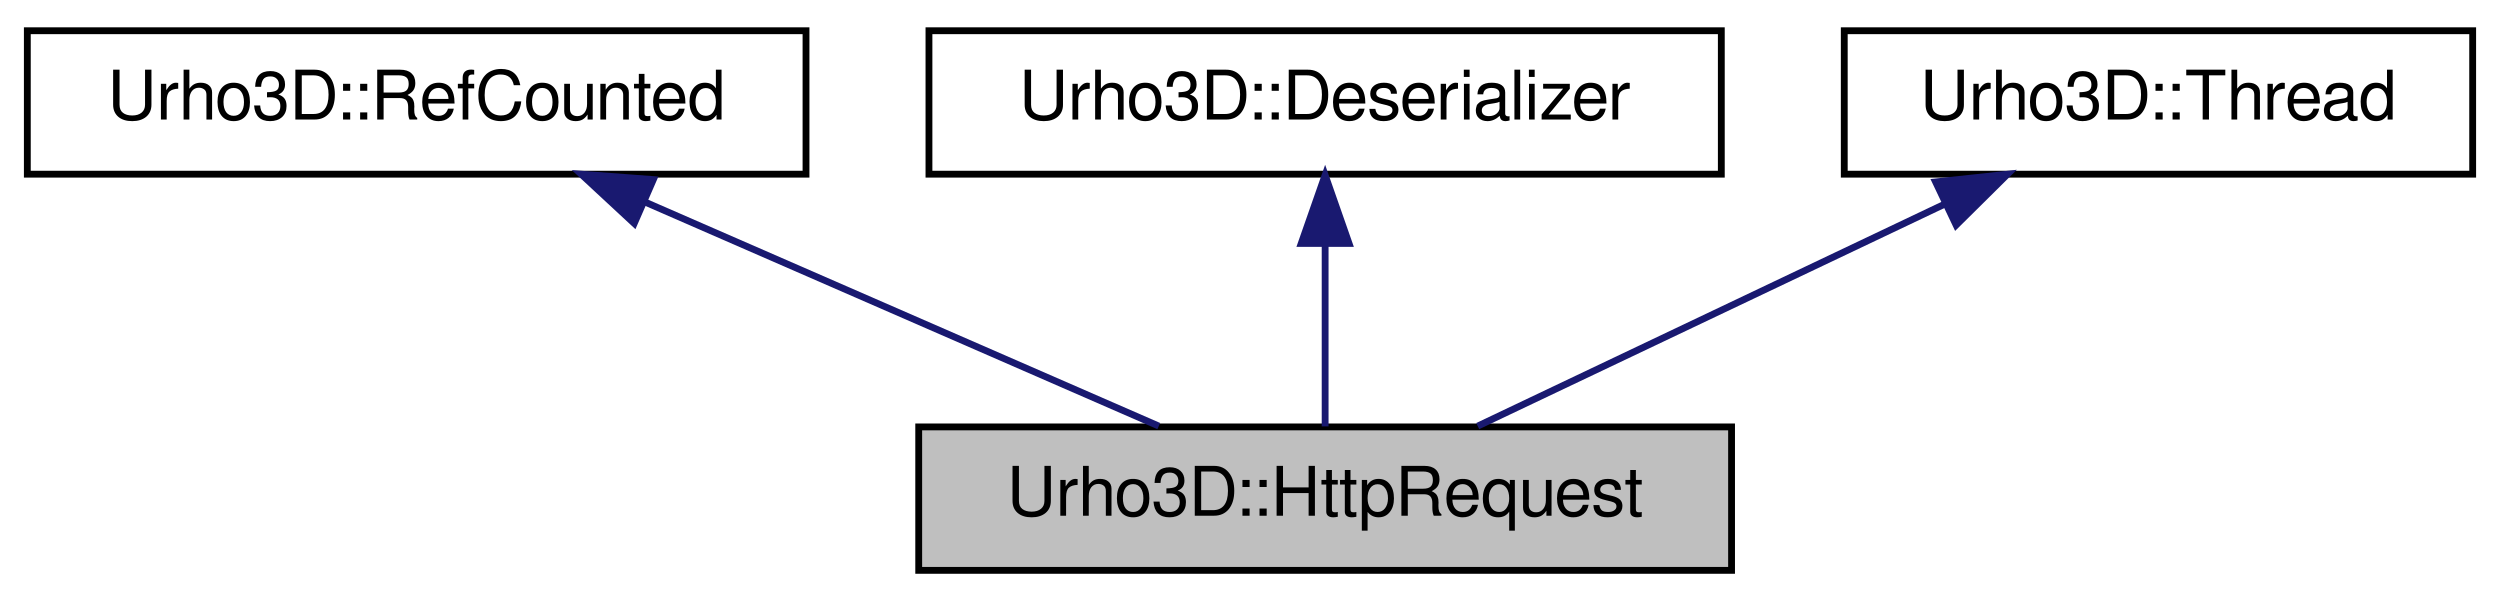
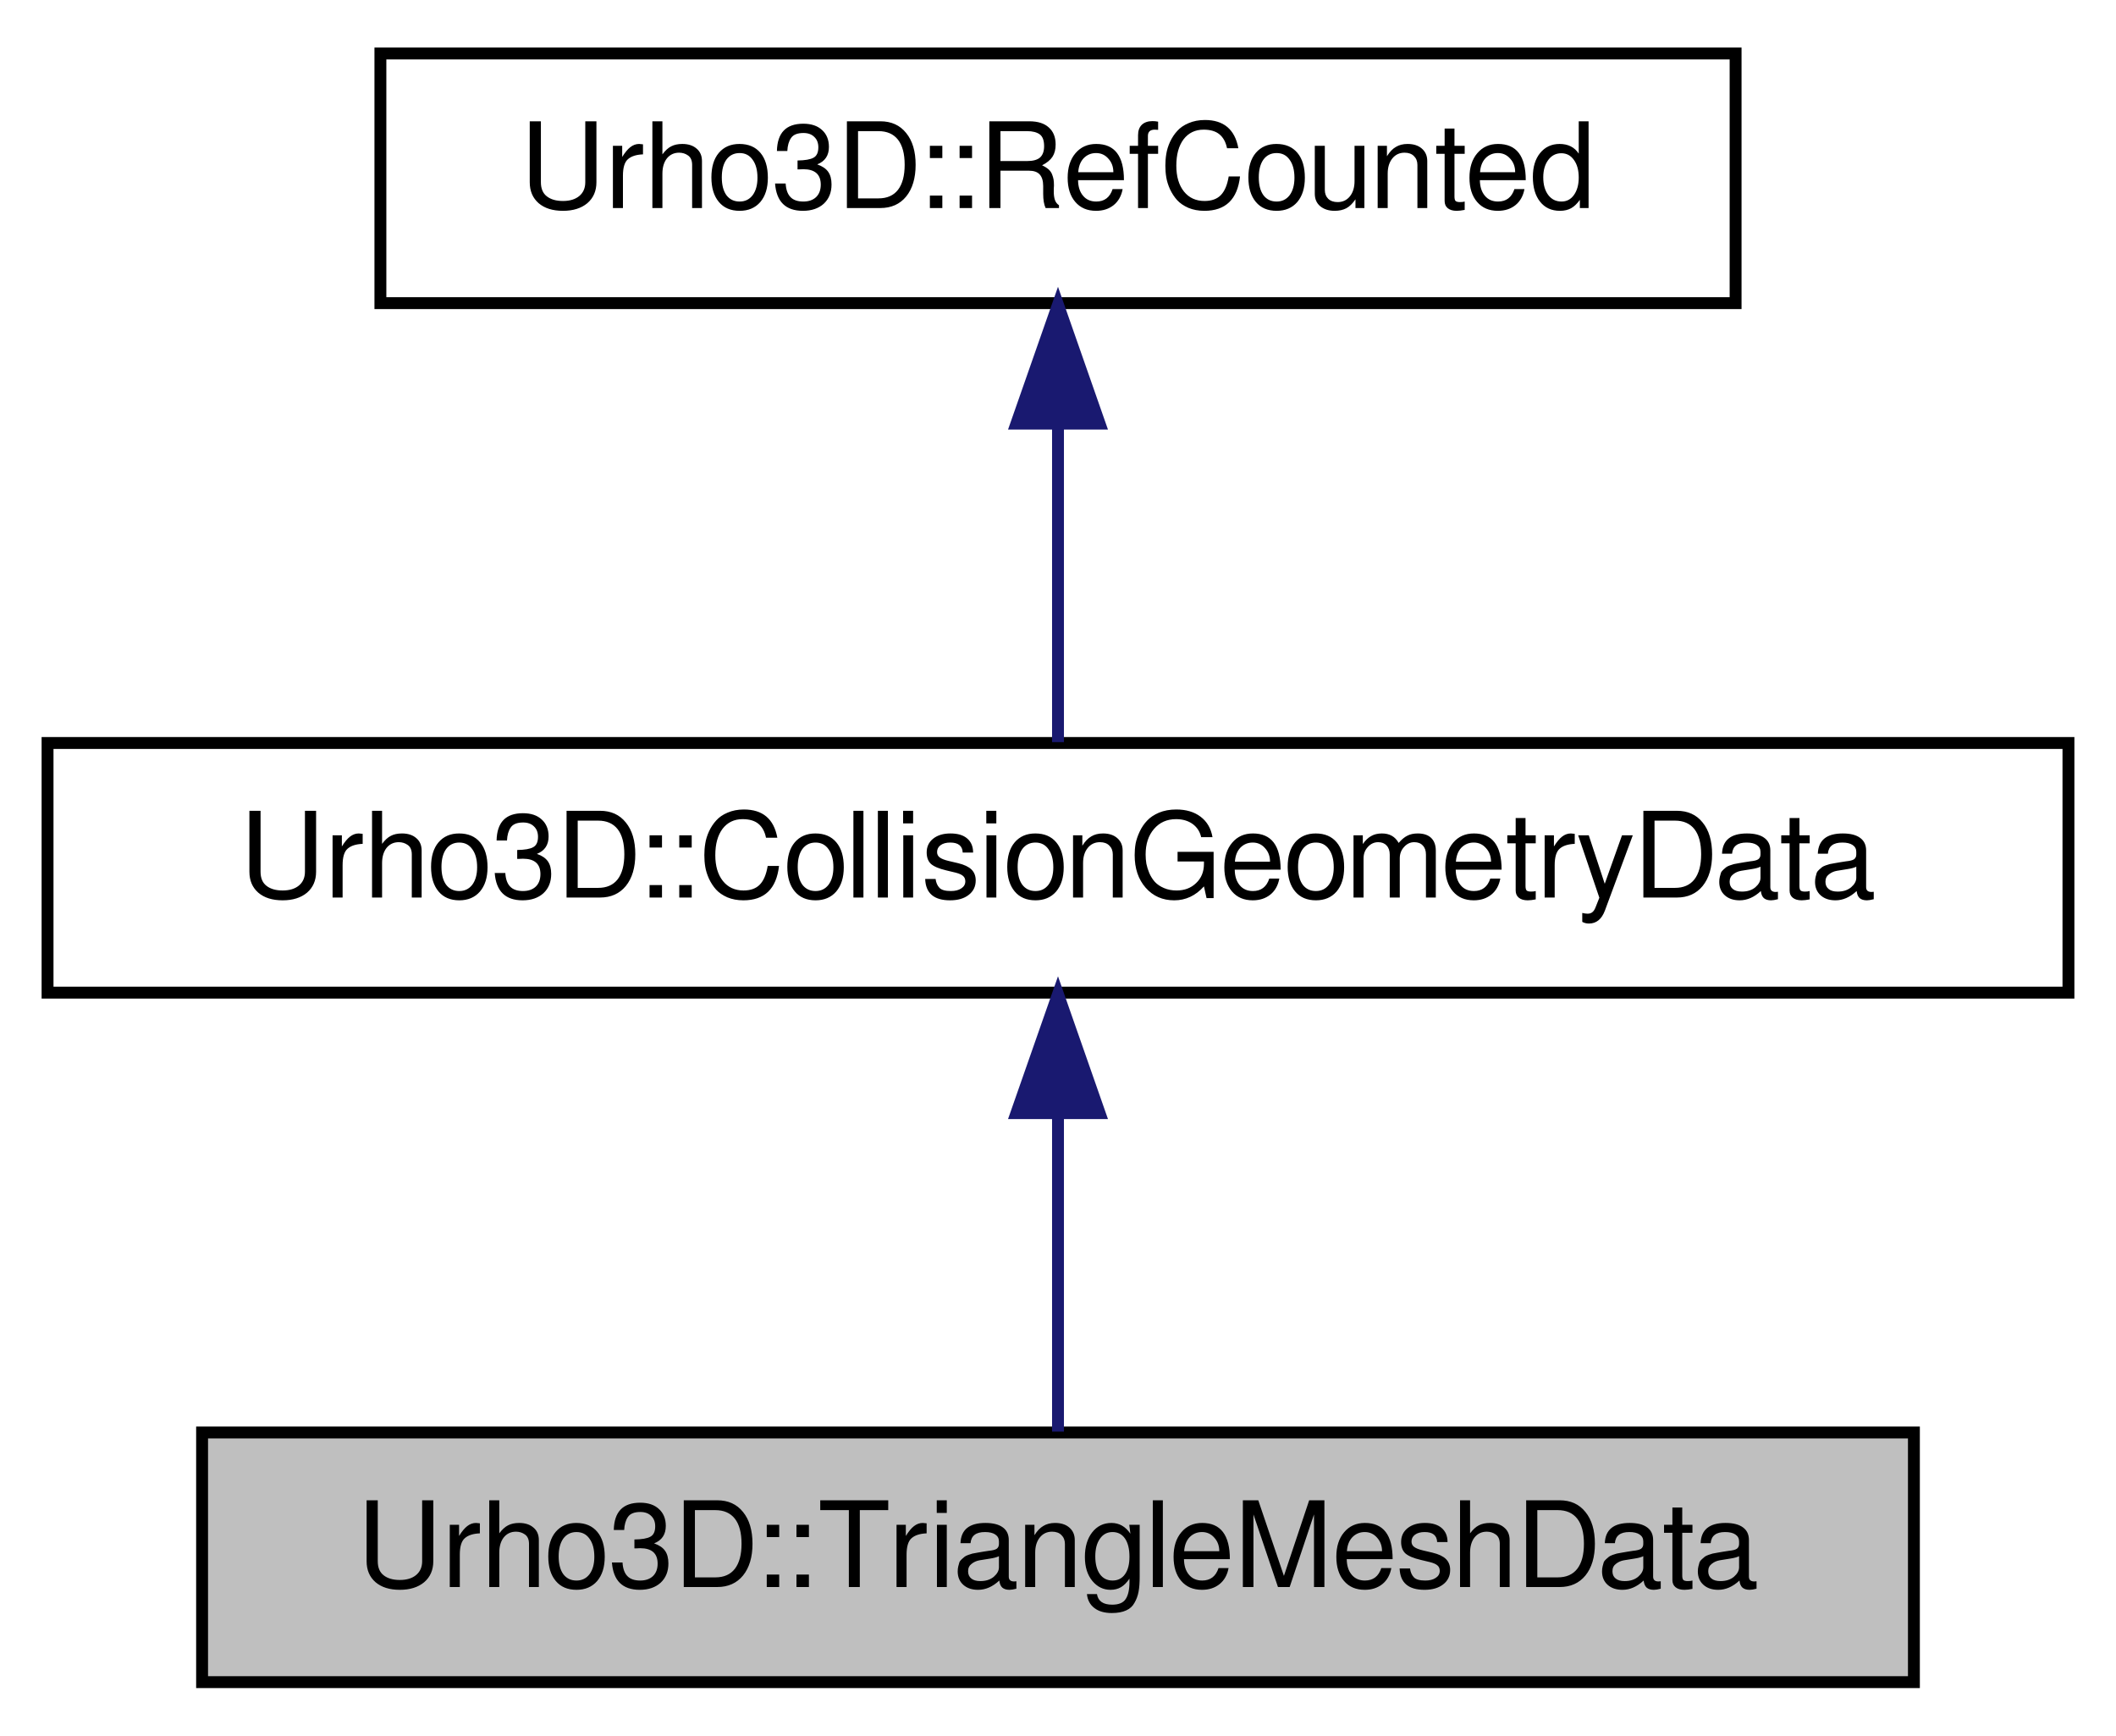
- <svg xmlns="http://www.w3.org/2000/svg" xmlns:xlink="http://www.w3.org/1999/xlink" width="366pt" height="88pt" viewBox="0.00 0.00 366.00 88.00">
-   <g id="graph1" class="graph" transform="scale(1 1) rotate(0) translate(4 84)">
+ <svg xmlns="http://www.w3.org/2000/svg" xmlns:xlink="http://www.w3.org/1999/xlink" width="178pt" height="146pt" viewBox="0.00 0.00 178.00 146.00">
+   <g id="graph1" class="graph" transform="scale(1 1) rotate(0) translate(4 142)">
    <g id="node1" class="node">
-       <polygon fill="#bfbfbf" stroke="black" points="130.5,-0.5 130.5,-21.5 249.5,-21.5 249.5,-0.5 130.5,-0.5" />
-       <text text-anchor="middle" x="190" y="-8.5" font-family="FreeSans" font-size="10.00">Urho3D::HttpRequest</text>
+       <polygon fill="#bfbfbf" stroke="black" points="13,-0.5 13,-21.5 157,-21.5 157,-0.5 13,-0.5" />
+       <text text-anchor="middle" x="85" y="-8.5" font-family="FreeSans" font-size="10.00">Urho3D::TriangleMeshData</text>
    </g>
    <g id="node2" class="node">
-       <a xlink:href="a00236.html" target="_top" xlink:title="Base class for intrusively reference-counted objects. These are noncopyable and non-assignable.">
-         <polygon fill="none" stroke="black" points="0,-58.5 0,-79.5 114,-79.5 114,-58.5 0,-58.5" />
-         <text text-anchor="middle" x="57" y="-66.5" font-family="FreeSans" font-size="10.00">Urho3D::RefCounted</text>
+       <a xlink:href="a00082.html" target="_top" xlink:title="Base class for collision shape geometry data.">
+         <polygon fill="none" stroke="black" points="0,-58.5 0,-79.5 170,-79.5 170,-58.5 0,-58.5" />
+         <text text-anchor="middle" x="85" y="-66.5" font-family="FreeSans" font-size="10.00">Urho3D::CollisionGeometryData</text>
      </a>
    </g>
    <g id="edge2" class="edge">
-       <path fill="none" stroke="midnightblue" d="M90.297,-54.479C113.71,-44.27 144.508,-30.839 165.644,-21.621" />
-       <polygon fill="midnightblue" stroke="midnightblue" points="88.853,-51.291 81.085,-58.497 91.651,-57.708 88.853,-51.291" />
+       <path fill="none" stroke="midnightblue" d="M85,-48.191C85,-39.168 85,-28.994 85,-21.571" />
+       <polygon fill="midnightblue" stroke="midnightblue" points="81.5,-48.362 85,-58.362 88.5,-48.362 81.5,-48.362" />
    </g>
    <g id="node4" class="node">
-       <a xlink:href="a00114.html" target="_top" xlink:title="Abstract stream for reading.">
-         <polygon fill="none" stroke="black" points="132,-58.5 132,-79.5 248,-79.5 248,-58.5 132,-58.5" />
-         <text text-anchor="middle" x="190" y="-66.5" font-family="FreeSans" font-size="10.00">Urho3D::Deserializer</text>
+       <a xlink:href="a00236.html" target="_top" xlink:title="Base class for intrusively reference-counted objects. These are noncopyable and non-assignable.">
+         <polygon fill="none" stroke="black" points="28,-116.5 28,-137.5 142,-137.5 142,-116.5 28,-116.5" />
+         <text text-anchor="middle" x="85" y="-124.5" font-family="FreeSans" font-size="10.00">Urho3D::RefCounted</text>
      </a>
    </g>
    <g id="edge4" class="edge">
-       <path fill="none" stroke="midnightblue" d="M190,-48.191C190,-39.168 190,-28.994 190,-21.571" />
-       <polygon fill="midnightblue" stroke="midnightblue" points="186.5,-48.362 190,-58.362 193.5,-48.362 186.5,-48.362" />
-     </g>
-     <g id="node6" class="node">
-       <a xlink:href="a00304.html" target="_top" xlink:title="Operating system thread.">
-         <polygon fill="none" stroke="black" points="266,-58.5 266,-79.5 358,-79.5 358,-58.5 266,-58.5" />
-         <text text-anchor="middle" x="312" y="-66.5" font-family="FreeSans" font-size="10.00">Urho3D::Thread</text>
-       </a>
-     </g>
-     <g id="edge6" class="edge">
-       <path fill="none" stroke="midnightblue" d="M280.594,-54.069C259.229,-43.912 231.471,-30.716 212.341,-21.621" />
-       <polygon fill="midnightblue" stroke="midnightblue" points="279.373,-57.364 289.907,-58.497 282.378,-51.042 279.373,-57.364" />
+       <path fill="none" stroke="midnightblue" d="M85,-106.191C85,-97.168 85,-86.994 85,-79.571" />
+       <polygon fill="midnightblue" stroke="midnightblue" points="81.5,-106.362 85,-116.362 88.5,-106.362 81.5,-106.362" />
    </g>
  </g>
</svg>
